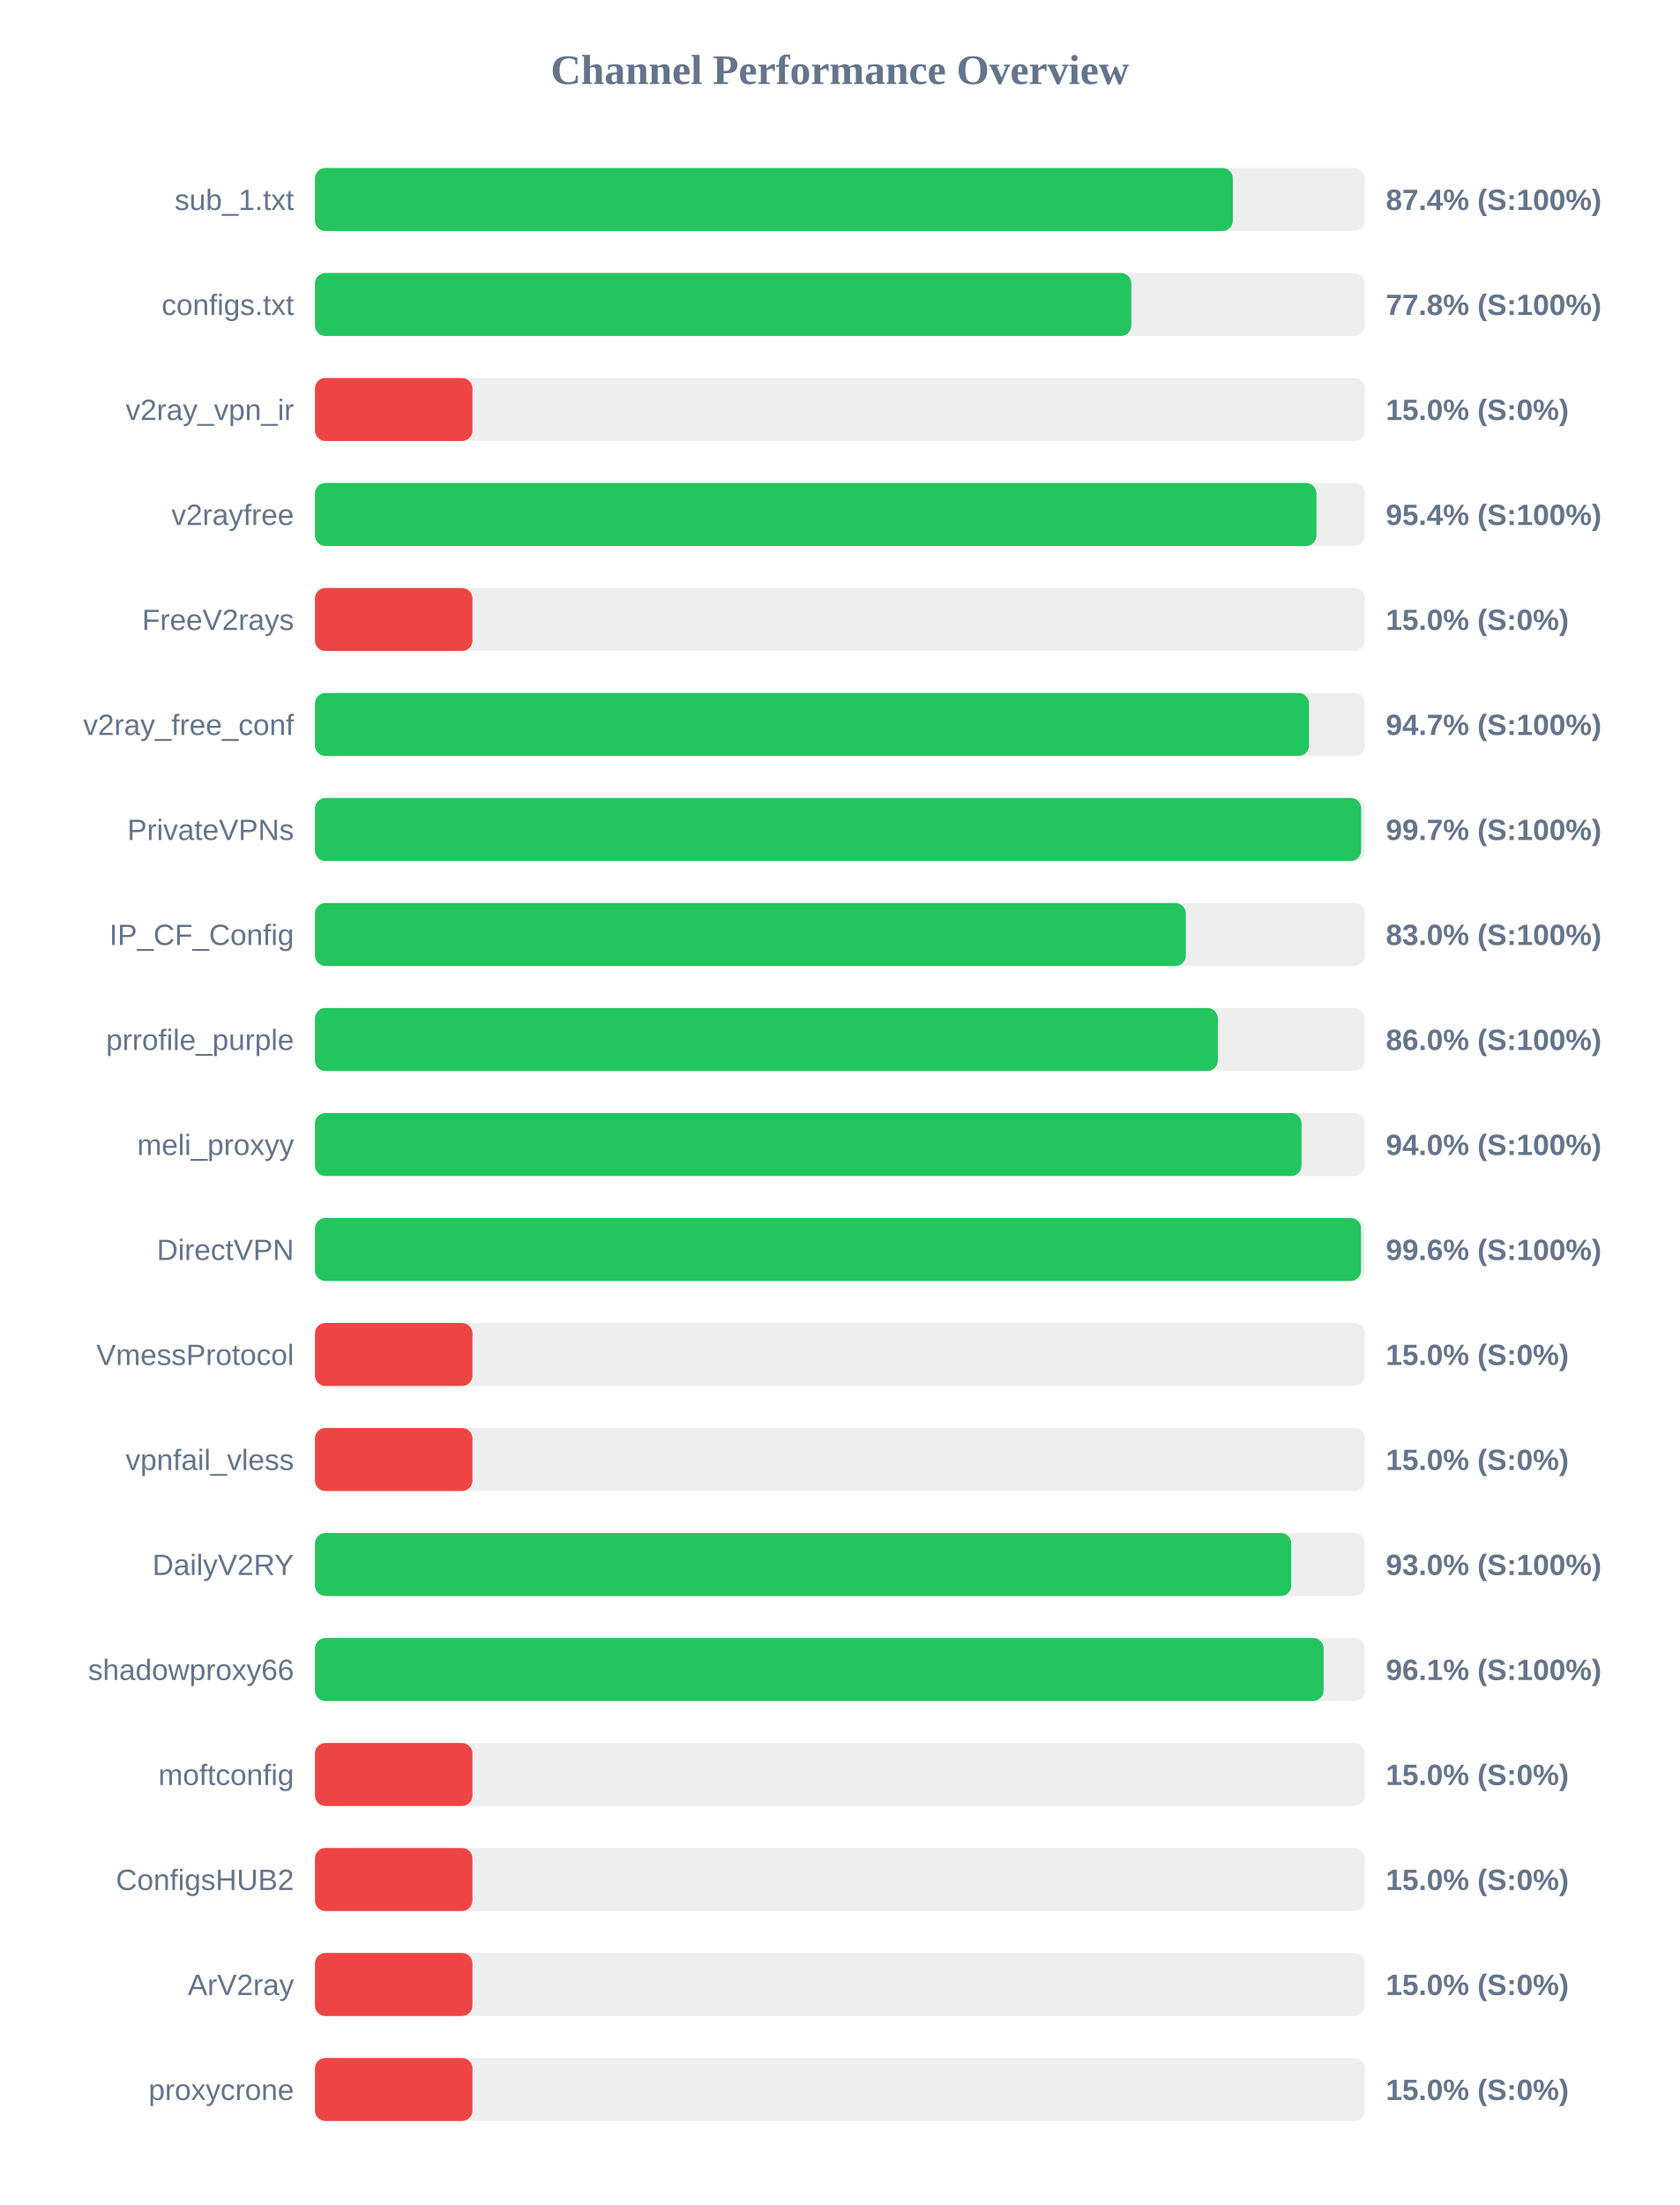
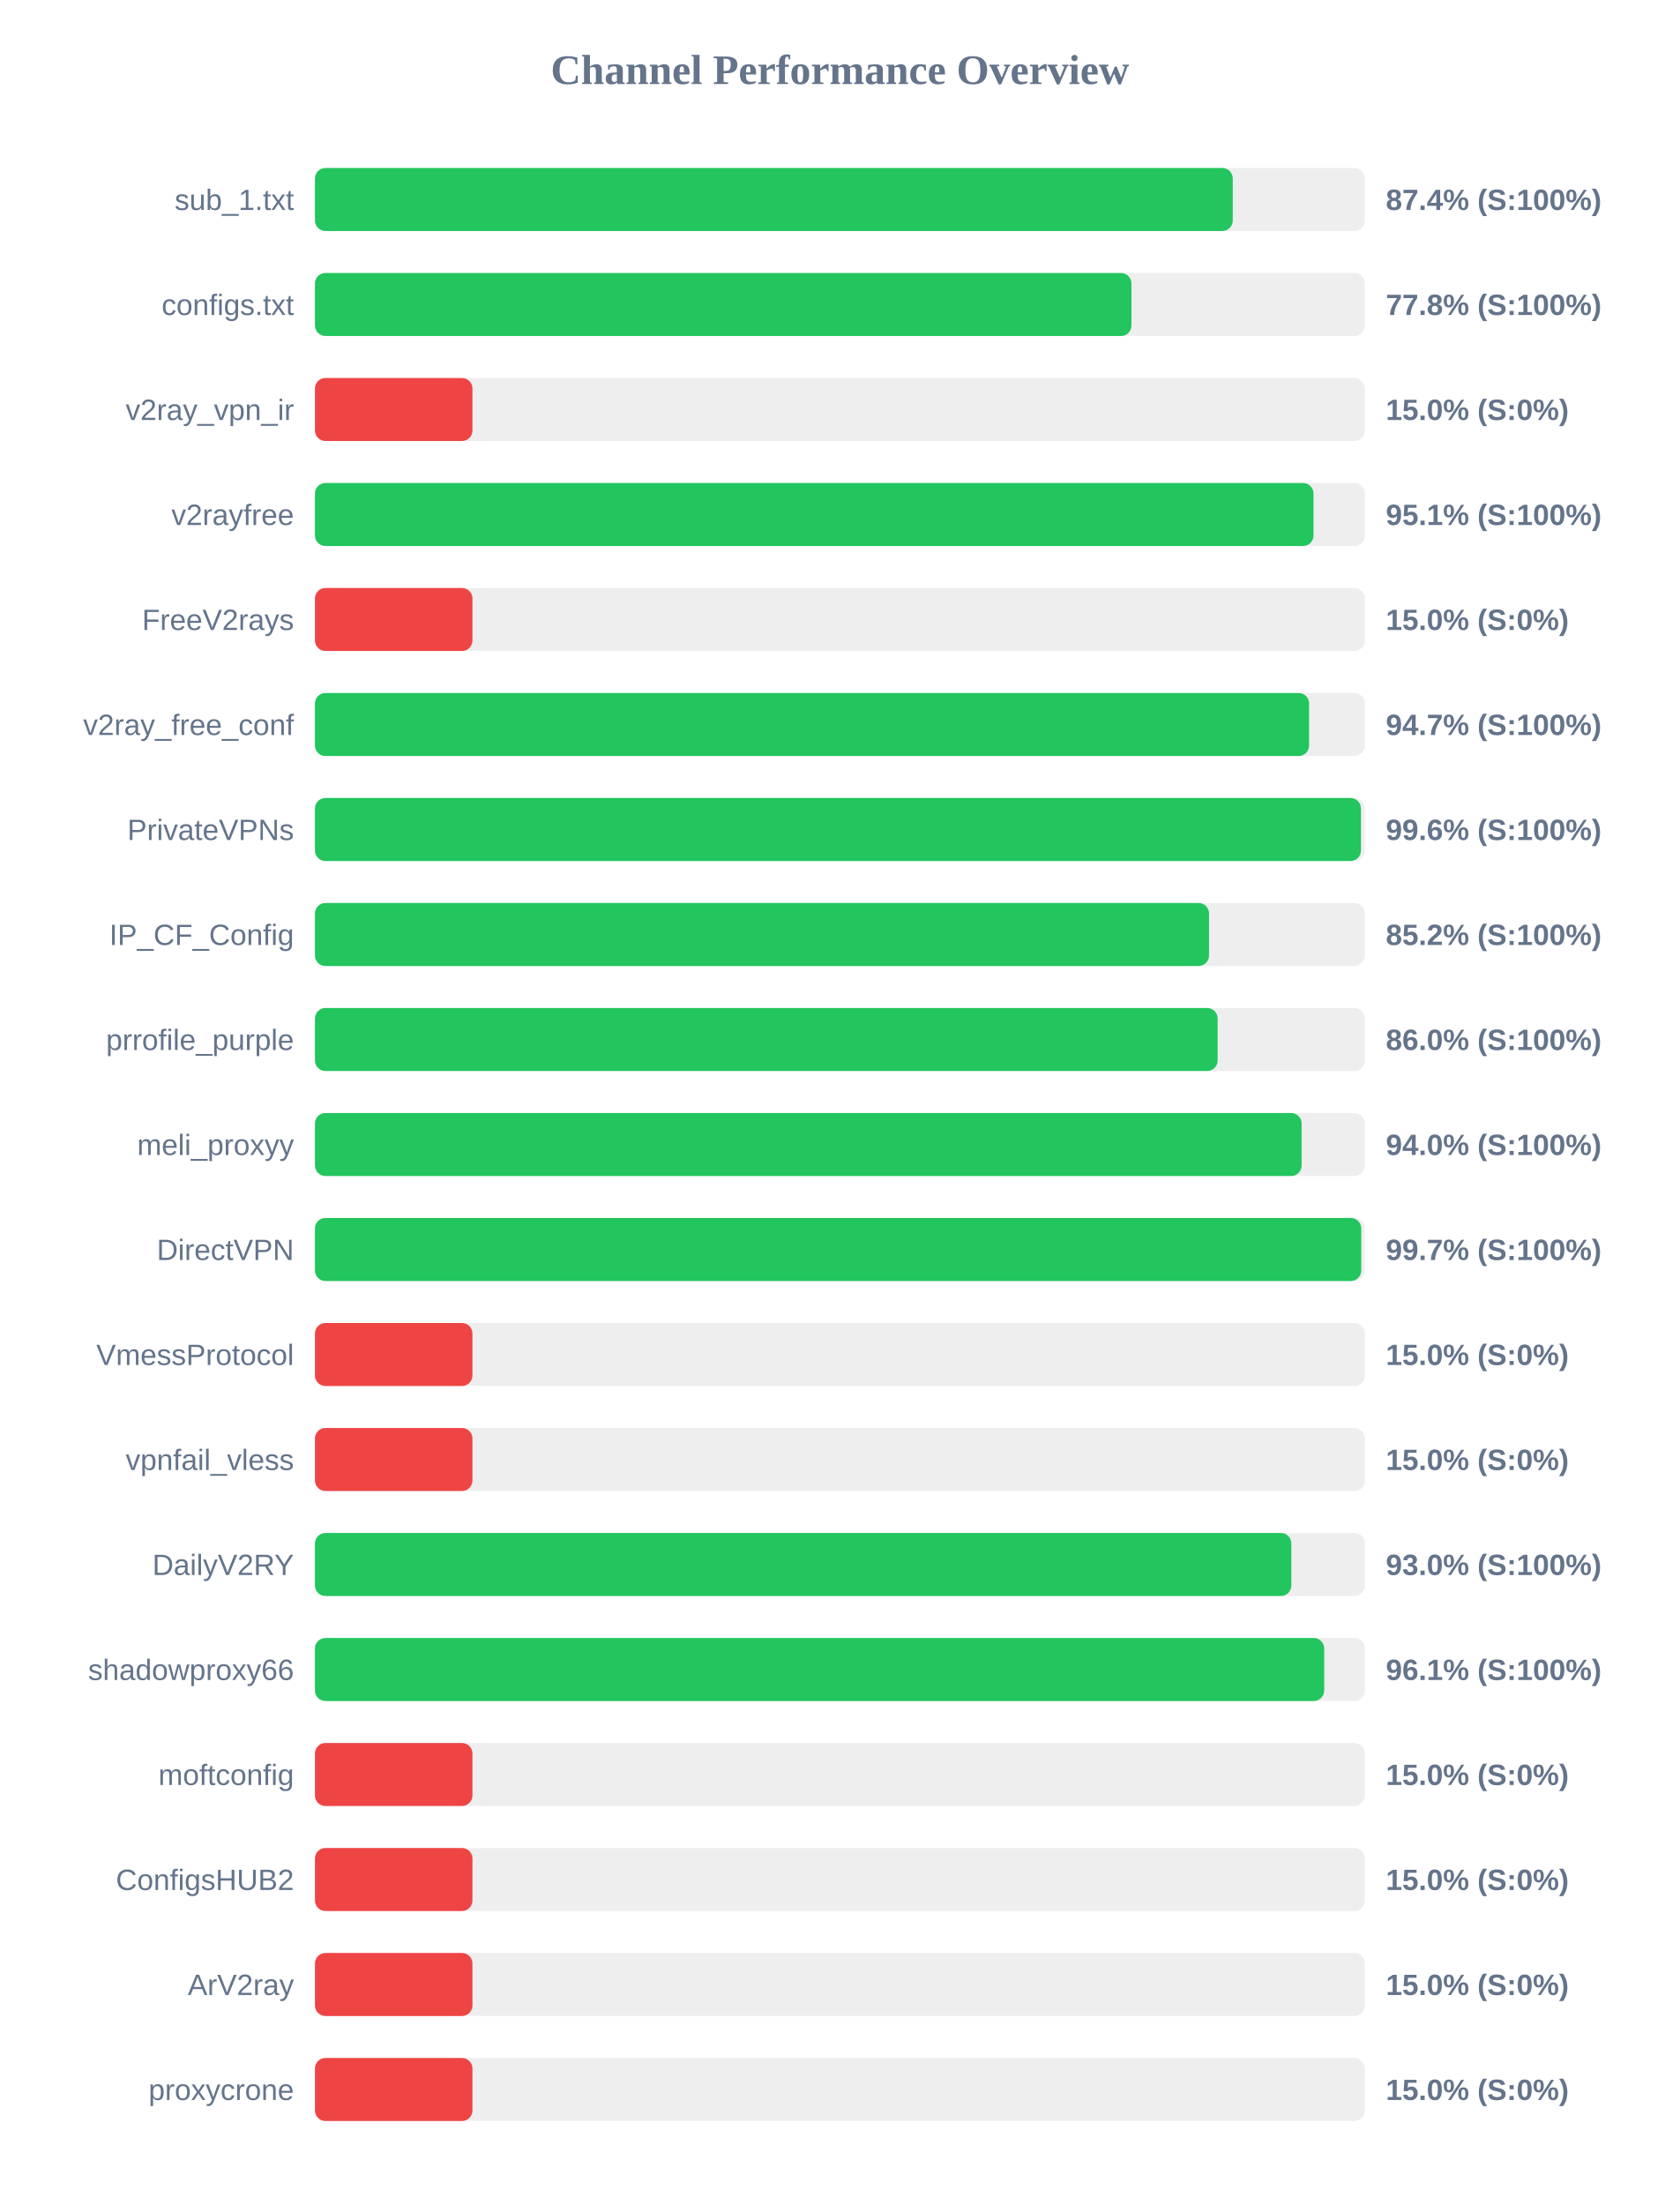
<svg xmlns="http://www.w3.org/2000/svg" width="800" height="1050" version="1.1">
  <style>
        .row { font: 14px Arial; fill: #64748b; }
        .score { font: bold 14px Arial; fill: #64748b; }
    </style>
  <text x="400" y="40" text-anchor="middle" font-size="20px" font-weight="bold" fill="#64748b">Channel Performance Overview</text>
  <rect x="150" y="80" width="500" height="30" fill="#eee" rx="5" />
-   <rect x="150" y="80" width="437.15" height="30" fill="#22c55e" rx="5" />
+   <rect x="150" y="80" width="437.1" height="30" fill="#22c55e" rx="5" />
  <text x="140" y="100" text-anchor="end" class="row">sub_1.txt</text>
  <text x="660" y="100" text-anchor="start" class="score">87.4% (S:100%)</text>
  <rect x="150" y="130" width="500" height="30" fill="#eee" rx="5" />
-   <rect x="150" y="130" width="388.8" height="30" fill="#22c55e" rx="5" />
+   <rect x="150" y="130" width="388.85" height="30" fill="#22c55e" rx="5" />
  <text x="140" y="150" text-anchor="end" class="row">configs.txt</text>
  <text x="660" y="150" text-anchor="start" class="score">77.8% (S:100%)</text>
  <rect x="150" y="180" width="500" height="30" fill="#eee" rx="5" />
  <rect x="150" y="180" width="75.0" height="30" fill="#ef4444" rx="5" />
  <text x="140" y="200" text-anchor="end" class="row">v2ray_vpn_ir</text>
  <text x="660" y="200" text-anchor="start" class="score">15.0% (S:0%)</text>
  <rect x="150" y="230" width="500" height="30" fill="#eee" rx="5" />
-   <rect x="150" y="230" width="476.95" height="30" fill="#22c55e" rx="5" />
+   <rect x="150" y="230" width="475.55" height="30" fill="#22c55e" rx="5" />
  <text x="140" y="250" text-anchor="end" class="row">v2rayfree</text>
-   <text x="660" y="250" text-anchor="start" class="score">95.4% (S:100%)</text>
+   <text x="660" y="250" text-anchor="start" class="score">95.1% (S:100%)</text>
  <rect x="150" y="280" width="500" height="30" fill="#eee" rx="5" />
  <rect x="150" y="280" width="75.0" height="30" fill="#ef4444" rx="5" />
  <text x="140" y="300" text-anchor="end" class="row">FreeV2rays</text>
  <text x="660" y="300" text-anchor="start" class="score">15.0% (S:0%)</text>
  <rect x="150" y="330" width="500" height="30" fill="#eee" rx="5" />
-   <rect x="150" y="330" width="473.4" height="30" fill="#22c55e" rx="5" />
+   <rect x="150" y="330" width="473.45" height="30" fill="#22c55e" rx="5" />
  <text x="140" y="350" text-anchor="end" class="row">v2ray_free_conf</text>
  <text x="660" y="350" text-anchor="start" class="score">94.7% (S:100%)</text>
  <rect x="150" y="380" width="500" height="30" fill="#eee" rx="5" />
-   <rect x="150" y="380" width="498.25" height="30" fill="#22c55e" rx="5" />
+   <rect x="150" y="380" width="498.15" height="30" fill="#22c55e" rx="5" />
  <text x="140" y="400" text-anchor="end" class="row">PrivateVPNs</text>
-   <text x="660" y="400" text-anchor="start" class="score">99.7% (S:100%)</text>
+   <text x="660" y="400" text-anchor="start" class="score">99.6% (S:100%)</text>
  <rect x="150" y="430" width="500" height="30" fill="#eee" rx="5" />
-   <rect x="150" y="430" width="414.75" height="30" fill="#22c55e" rx="5" />
+   <rect x="150" y="430" width="425.8" height="30" fill="#22c55e" rx="5" />
  <text x="140" y="450" text-anchor="end" class="row">IP_CF_Config</text>
-   <text x="660" y="450" text-anchor="start" class="score">83.0% (S:100%)</text>
+   <text x="660" y="450" text-anchor="start" class="score">85.2% (S:100%)</text>
  <rect x="150" y="480" width="500" height="30" fill="#eee" rx="5" />
-   <rect x="150" y="480" width="430.0" height="30" fill="#22c55e" rx="5" />
+   <rect x="150" y="480" width="429.9" height="30" fill="#22c55e" rx="5" />
  <text x="140" y="500" text-anchor="end" class="row">prrofile_purple</text>
  <text x="660" y="500" text-anchor="start" class="score">86.0% (S:100%)</text>
  <rect x="150" y="530" width="500" height="30" fill="#eee" rx="5" />
-   <rect x="150" y="530" width="469.85" height="30" fill="#22c55e" rx="5" />
+   <rect x="150" y="530" width="469.9" height="30" fill="#22c55e" rx="5" />
  <text x="140" y="550" text-anchor="end" class="row">meli_proxyy</text>
  <text x="660" y="550" text-anchor="start" class="score">94.0% (S:100%)</text>
  <rect x="150" y="580" width="500" height="30" fill="#eee" rx="5" />
-   <rect x="150" y="580" width="498.2" height="30" fill="#22c55e" rx="5" />
+   <rect x="150" y="580" width="498.3" height="30" fill="#22c55e" rx="5" />
  <text x="140" y="600" text-anchor="end" class="row">DirectVPN</text>
-   <text x="660" y="600" text-anchor="start" class="score">99.6% (S:100%)</text>
+   <text x="660" y="600" text-anchor="start" class="score">99.7% (S:100%)</text>
  <rect x="150" y="630" width="500" height="30" fill="#eee" rx="5" />
  <rect x="150" y="630" width="75.0" height="30" fill="#ef4444" rx="5" />
  <text x="140" y="650" text-anchor="end" class="row">VmessProtocol</text>
  <text x="660" y="650" text-anchor="start" class="score">15.0% (S:0%)</text>
  <rect x="150" y="680" width="500" height="30" fill="#eee" rx="5" />
  <rect x="150" y="680" width="75.0" height="30" fill="#ef4444" rx="5" />
  <text x="140" y="700" text-anchor="end" class="row">vpnfail_vless</text>
  <text x="660" y="700" text-anchor="start" class="score">15.0% (S:0%)</text>
  <rect x="150" y="730" width="500" height="30" fill="#eee" rx="5" />
-   <rect x="150" y="730" width="464.95" height="30" fill="#22c55e" rx="5" />
+   <rect x="150" y="730" width="465.0" height="30" fill="#22c55e" rx="5" />
  <text x="140" y="750" text-anchor="end" class="row">DailyV2RY</text>
  <text x="660" y="750" text-anchor="start" class="score">93.0% (S:100%)</text>
  <rect x="150" y="780" width="500" height="30" fill="#eee" rx="5" />
-   <rect x="150" y="780" width="480.35" height="30" fill="#22c55e" rx="5" />
+   <rect x="150" y="780" width="480.65" height="30" fill="#22c55e" rx="5" />
  <text x="140" y="800" text-anchor="end" class="row">shadowproxy66</text>
  <text x="660" y="800" text-anchor="start" class="score">96.1% (S:100%)</text>
  <rect x="150" y="830" width="500" height="30" fill="#eee" rx="5" />
  <rect x="150" y="830" width="75.0" height="30" fill="#ef4444" rx="5" />
  <text x="140" y="850" text-anchor="end" class="row">moftconfig</text>
  <text x="660" y="850" text-anchor="start" class="score">15.0% (S:0%)</text>
  <rect x="150" y="880" width="500" height="30" fill="#eee" rx="5" />
  <rect x="150" y="880" width="75.0" height="30" fill="#ef4444" rx="5" />
  <text x="140" y="900" text-anchor="end" class="row">ConfigsHUB2</text>
  <text x="660" y="900" text-anchor="start" class="score">15.0% (S:0%)</text>
  <rect x="150" y="930" width="500" height="30" fill="#eee" rx="5" />
  <rect x="150" y="930" width="75.0" height="30" fill="#ef4444" rx="5" />
  <text x="140" y="950" text-anchor="end" class="row">ArV2ray</text>
  <text x="660" y="950" text-anchor="start" class="score">15.0% (S:0%)</text>
  <rect x="150" y="980" width="500" height="30" fill="#eee" rx="5" />
  <rect x="150" y="980" width="75.0" height="30" fill="#ef4444" rx="5" />
  <text x="140" y="1000" text-anchor="end" class="row">proxycrone</text>
  <text x="660" y="1000" text-anchor="start" class="score">15.0% (S:0%)</text>
</svg>
